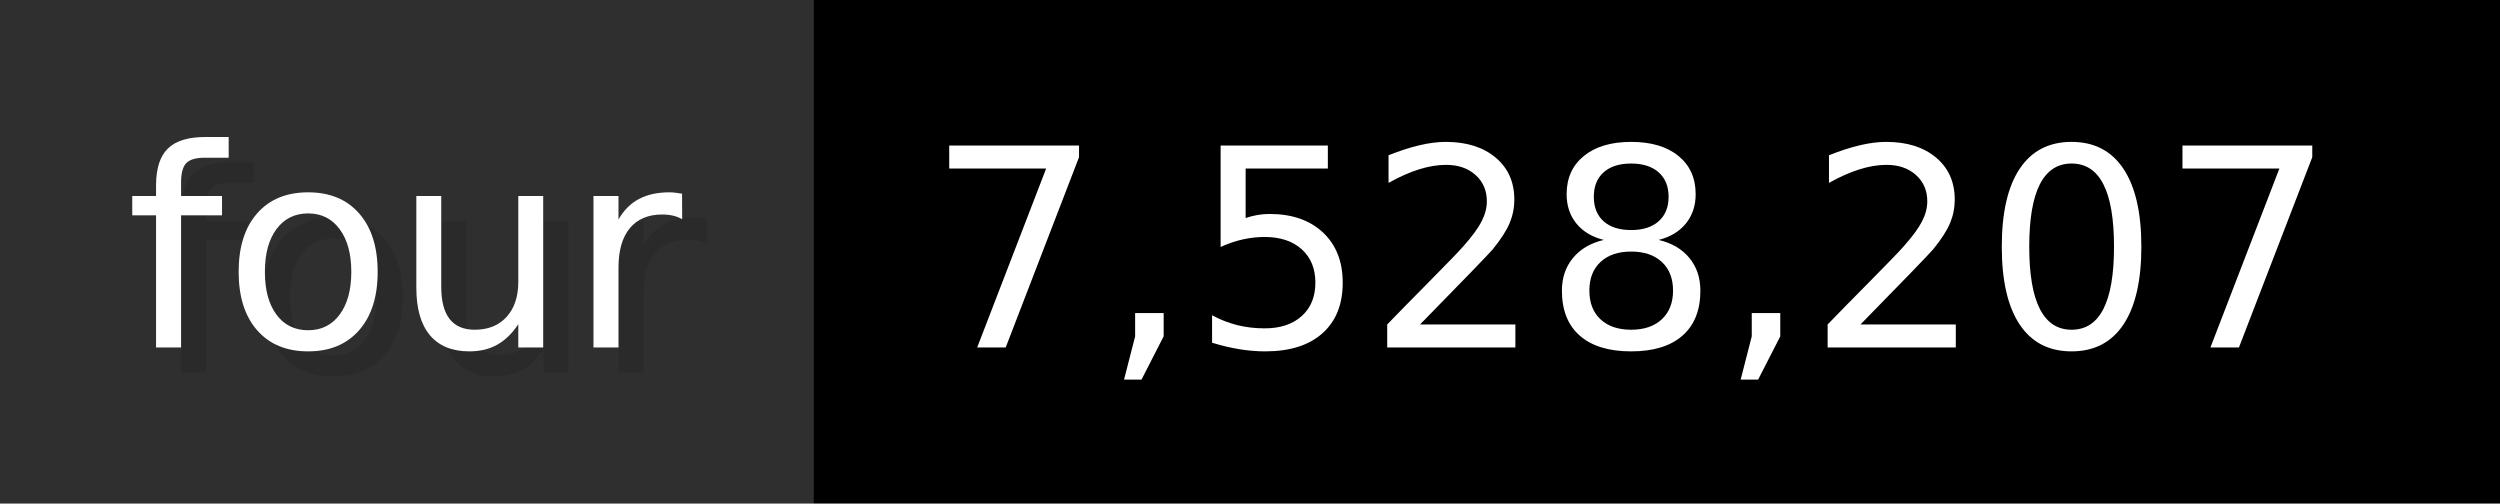
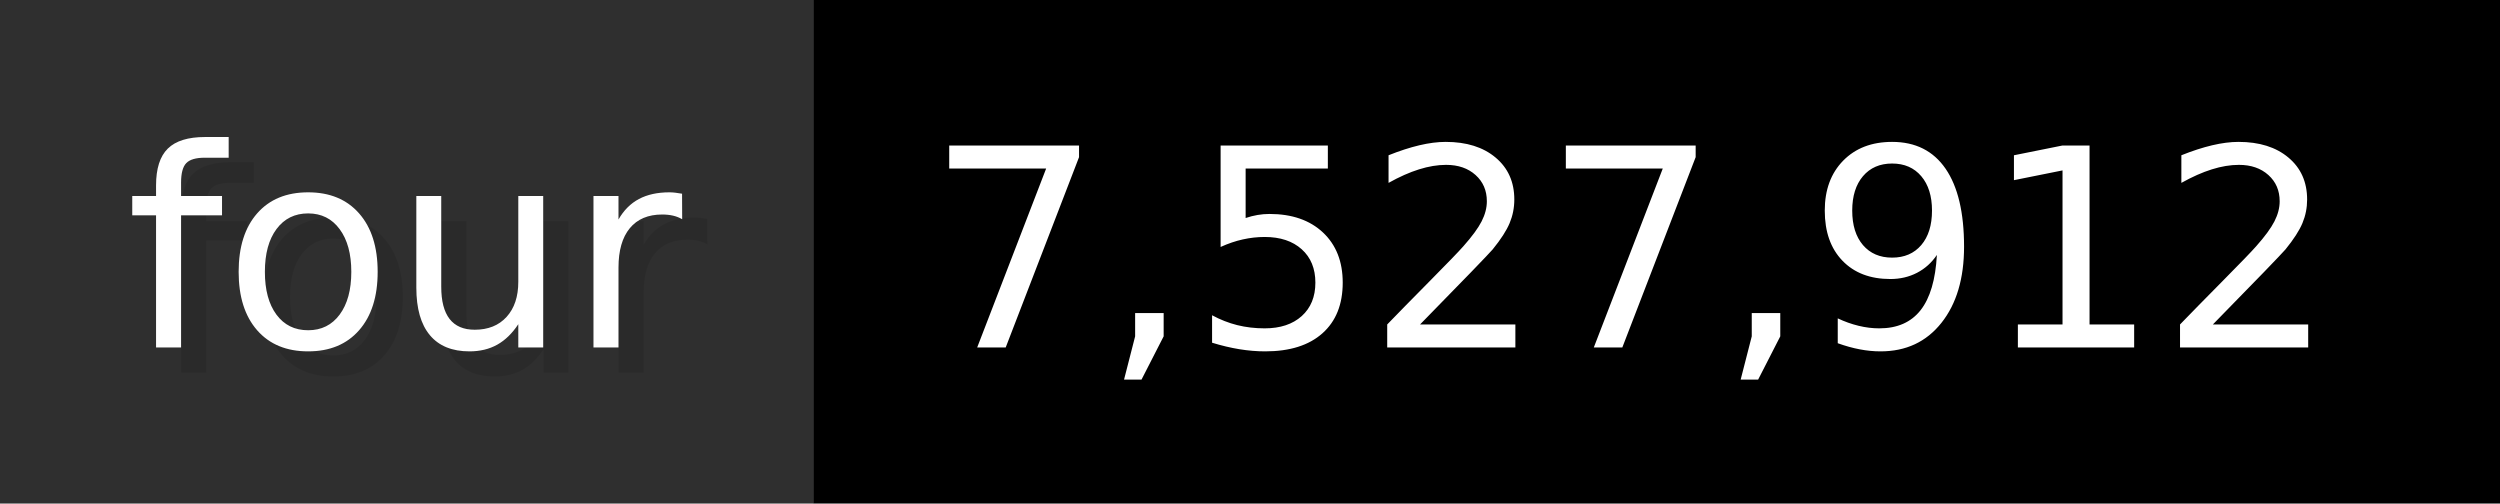
- <svg xmlns="http://www.w3.org/2000/svg" width="99.3" height="20" viewBox="0 0 993 200" role="img" aria-label="four: 7,528,207">
+ <svg xmlns="http://www.w3.org/2000/svg" width="99.3" height="20" viewBox="0 0 993 200" role="img" aria-label="four: 7,527,912">
  <g>
    <rect fill="#2F2F2F" width="323" height="200" />
    <rect fill="#" x="323" width="670" height="200" />
  </g>
  <g aria-hidden="true" fill="#fff" text-anchor="start" font-family="Verdana,DejaVu Sans,sans-serif" font-size="110">
    <text x="60" y="148" textLength="223" fill="#000" opacity="0.1">four</text>
    <text x="50" y="138" textLength="223">four</text>
-     <text x="378" y="148" textLength="570" fill="#000" opacity="0.1">7,528,207</text>
-     <text x="368" y="138" textLength="570">7,528,207</text>
+     <text x="378" y="148" textLength="570" fill="#000" opacity="0.1">7,527,912</text>
+     <text x="368" y="138" textLength="570">7,527,912</text>
  </g>
</svg>
